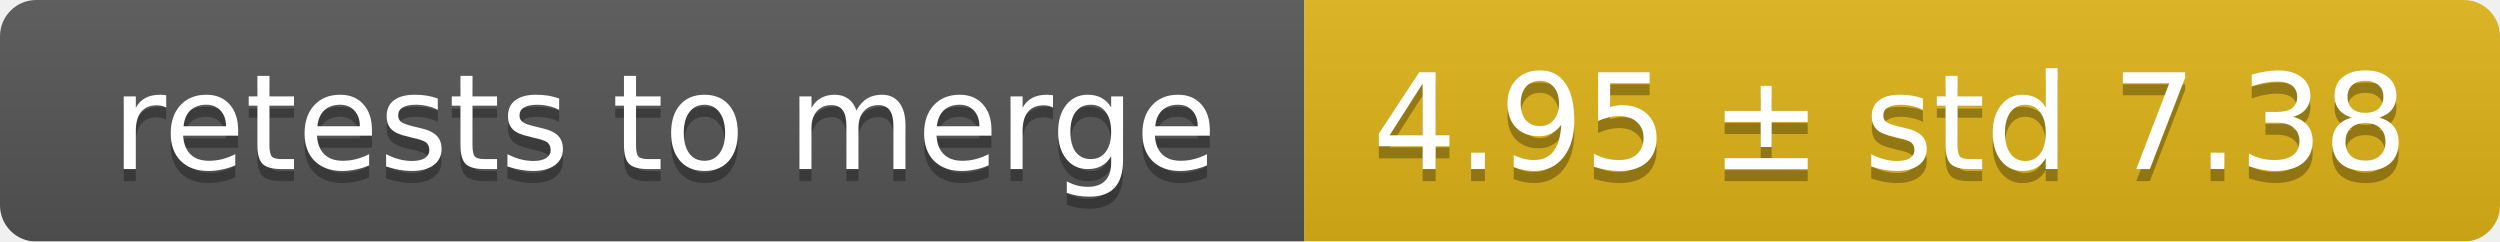
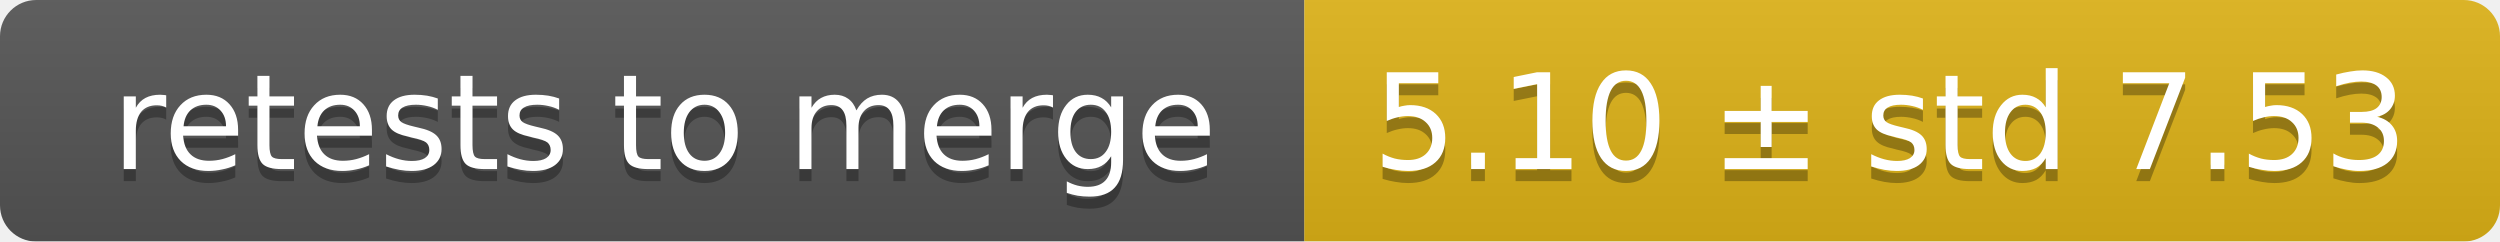
<svg xmlns="http://www.w3.org/2000/svg" width="207" height="20">
  <linearGradient id="smooth" x2="0" y2="100%">
    <stop offset="0" stop-color="#bbb" stop-opacity=".1" />
    <stop offset="1" stop-opacity=".1" />
  </linearGradient>
  <mask id="round">
    <rect width="207" height="20" rx="3" fill="#fff" />
  </mask>
  <g mask="url(#round)">
    <rect width="108" height="20" fill="#555" />
    <rect x="108" width="99" height="20" fill="#dfb317" />
    <rect width="207" height="20" fill="url(#smooth)" />
  </g>
  <g fill="#fff" text-anchor="middle" font-family="DejaVu Sans,Verdana,Geneva,sans-serif" font-size="11">
    <text x="55" y="15" fill="#010101" fill-opacity=".3">retests to merge</text>
    <text x="55" y="14">retests to merge</text>
-     <text x="156.5" y="15" fill="#010101" fill-opacity=".3">4.95 ± std 7.38</text>
-     <text x="156.5" y="14">4.95 ± std 7.38</text>
+     <text x="156.5" y="15" fill="#010101" fill-opacity=".3">5.10 ± std 7.53</text>
+     <text x="156.5" y="14">5.10 ± std 7.53</text>
  </g>
</svg>
